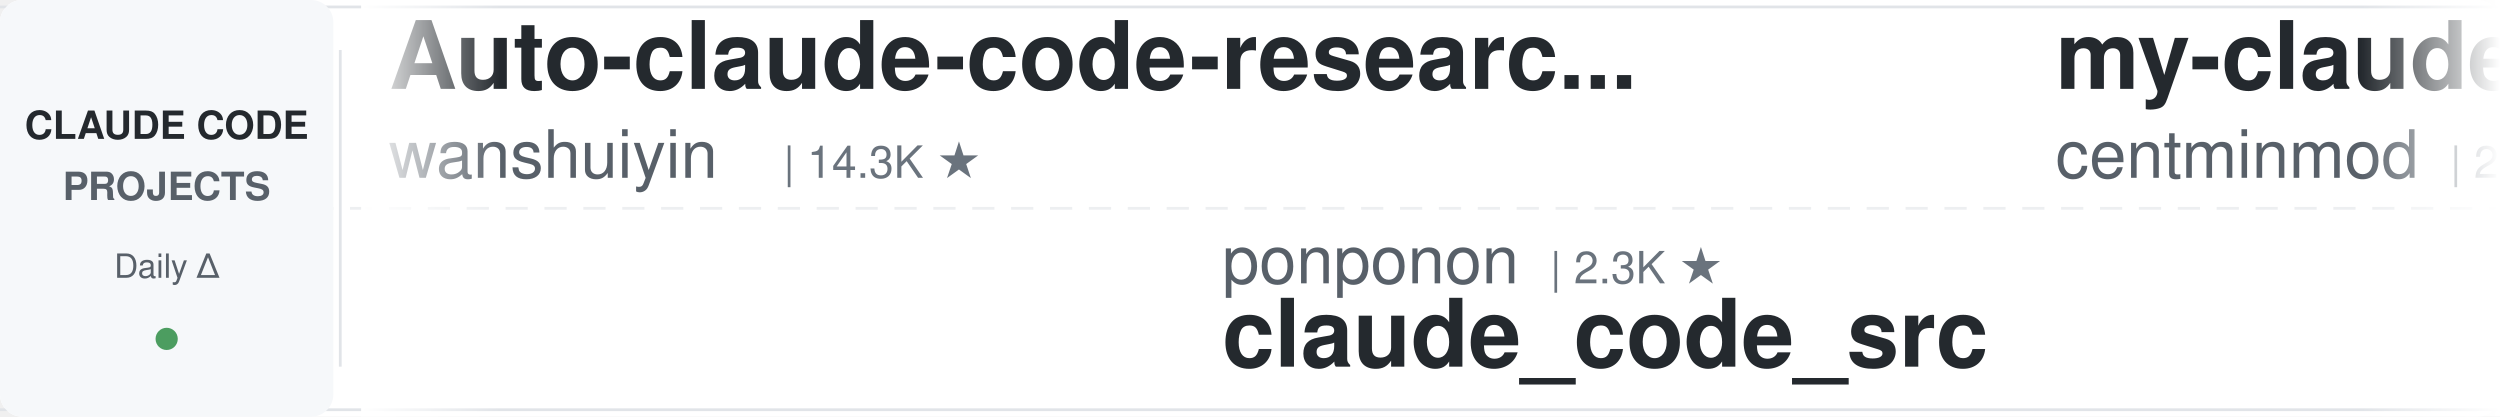
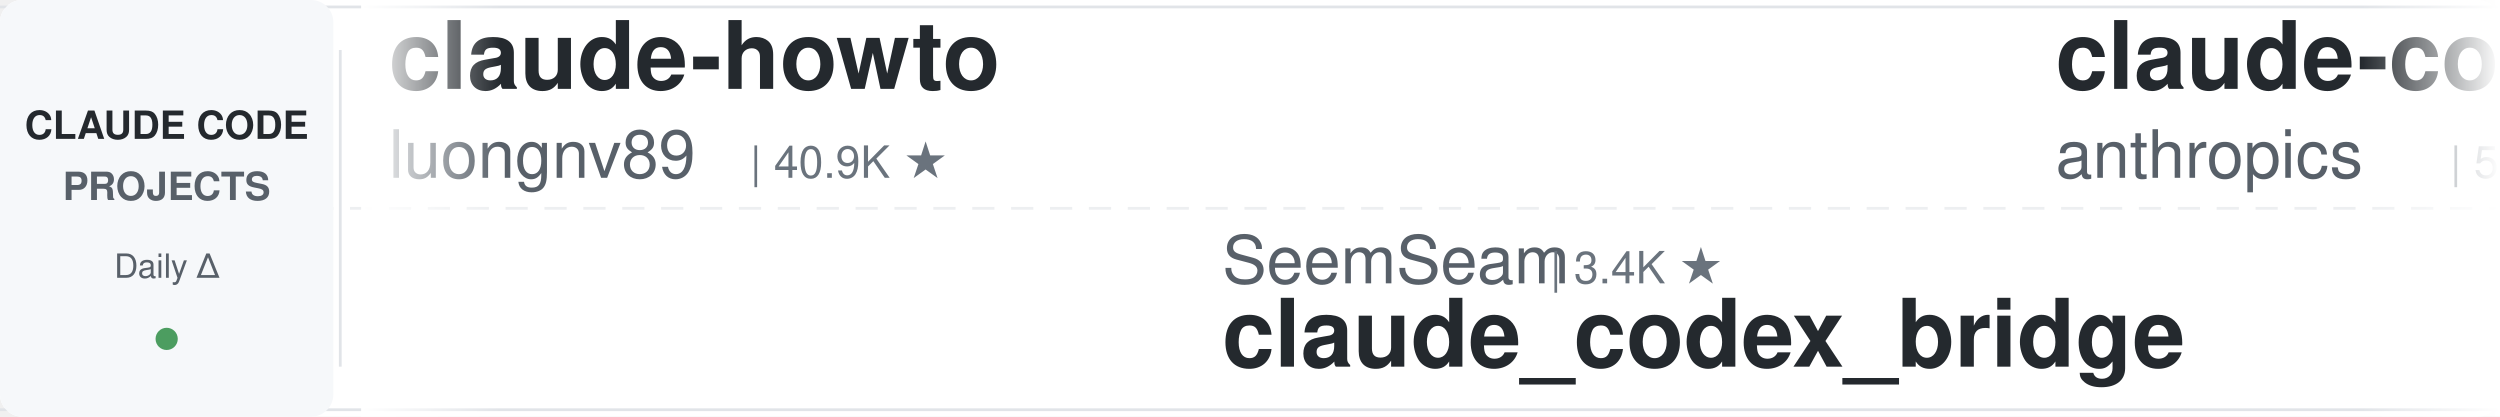
<svg xmlns="http://www.w3.org/2000/svg" width="900" height="150">
  <defs>
    <linearGradient id="leftFade" x1="0%" y1="0%" x2="100%" y2="0%">
      <stop offset="0%" style="stop-color:#ffffff;stop-opacity:1" />
      <stop offset="100%" style="stop-color:#ffffff;stop-opacity:0" />
    </linearGradient>
    <linearGradient id="rightFade" x1="0%" y1="0%" x2="100%" y2="0%">
      <stop offset="0%" style="stop-color:#ffffff;stop-opacity:0" />
      <stop offset="100%" style="stop-color:#ffffff;stop-opacity:1" />
    </linearGradient>
  </defs>
  <rect width="900" height="150" fill="#ffffff" rx="8" />
  <rect x="0" y="2" width="900" height="1" fill="#e1e4e8" />
  <rect x="0" y="147" width="900" height="1" fill="#e1e4e8" />
  <line x1="0" y1="75" x2="900" y2="75" stroke="#e1e4e8" stroke-width="1" stroke-dasharray="8 6" opacity="0.6" />
  <rect x="0" y="0" width="120" height="150" fill="#f6f8fa" rx="8" />
  <text x="60" y="50" font-family="-apple-system, BlinkMacSystemFont, 'Segoe UI', Helvetica, Arial, sans-serif" font-size="14" font-weight="600" fill="#24292e" text-anchor="middle">CLAUDE CODE</text>
  <text x="60" y="72" font-family="-apple-system, BlinkMacSystemFont, 'Segoe UI', Helvetica, Arial, sans-serif" font-size="14" font-weight="600" fill="#586069" text-anchor="middle">PROJECTS</text>
  <text x="60" y="100" font-family="-apple-system, BlinkMacSystemFont, 'Segoe UI', Helvetica, Arial, sans-serif" font-size="12" font-weight="500" fill="#586069" text-anchor="middle">Daily Δ</text>
  <circle cx="60" cy="122" r="4" fill="#22863a" opacity="0.8" />
  <rect x="122" y="18" width="1" height="114" fill="#e1e4e8" />
  <clipPath id="tickerClip">
    <rect x="130" y="0" width="770" height="150" />
  </clipPath>
  <g clip-path="url(#tickerClip)">
    <g id="tickerItems">
      <animateTransform attributeName="transform" attributeType="XML" type="translate" from="0 0" to="-3000 0" dur="54s" repeatCount="indefinite" />
      <g transform="translate(0, 0)">
-         <text x="140" y="32" font-family="-apple-system, BlinkMacSystemFont, 'Segoe UI', Helvetica, Arial, sans-serif" font-size="34" font-weight="600" fill="#24292e">Auto-claude-code-researc...</text>
-         <text x="140" y="64" font-family="-apple-system, BlinkMacSystemFont, 'Segoe UI', Helvetica, Arial, sans-serif" font-size="24" font-weight="400" fill="#586069">wanshuiyin</text>
-         <text x="282" y="64" font-family="-apple-system, BlinkMacSystemFont, 'Segoe UI', Helvetica, Arial, sans-serif" font-size="16" font-weight="500" fill="#6a737d">| 14.3K ★</text>
+         <text x="140" y="32" font-family="-apple-system, BlinkMacSystemFont, 'Segoe UI', Helvetica, Arial, sans-serif" font-size="34" font-weight="600" fill="#24292e">claude-howto</text>
+         <text x="140" y="64" font-family="-apple-system, BlinkMacSystemFont, 'Segoe UI', Helvetica, Arial, sans-serif" font-size="24" font-weight="400" fill="#586069">luongnv89</text>
+         <text x="270" y="64" font-family="-apple-system, BlinkMacSystemFont, 'Segoe UI', Helvetica, Arial, sans-serif" font-size="16" font-weight="500" fill="#6a737d">| 40.9K ★</text>
      </g>
      <g transform="translate(300, 0)">
-         <text x="140" y="102" font-family="-apple-system, BlinkMacSystemFont, 'Segoe UI', Helvetica, Arial, sans-serif" font-size="24" font-weight="400" fill="#586069">ponponon</text>
-         <text x="258" y="102" font-family="-apple-system, BlinkMacSystemFont, 'Segoe UI', Helvetica, Arial, sans-serif" font-size="16" font-weight="500" fill="#6a737d">| 2.3K ★</text>
-         <text x="140" y="132" font-family="-apple-system, BlinkMacSystemFont, 'Segoe UI', Helvetica, Arial, sans-serif" font-size="34" font-weight="600" fill="#24292e">claude_code_src</text>
+         <text x="140" y="102" font-family="-apple-system, BlinkMacSystemFont, 'Segoe UI', Helvetica, Arial, sans-serif" font-size="24" font-weight="400" fill="#586069">SeemSeam</text>
+         <text x="258" y="102" font-family="-apple-system, BlinkMacSystemFont, 'Segoe UI', Helvetica, Arial, sans-serif" font-size="16" font-weight="500" fill="#6a737d">| 3.4K ★</text>
+         <text x="140" y="132" font-family="-apple-system, BlinkMacSystemFont, 'Segoe UI', Helvetica, Arial, sans-serif" font-size="34" font-weight="600" fill="#24292e">claude_codex_bridge</text>
      </g>
      <g transform="translate(600, 0)">
-         <text x="140" y="32" font-family="-apple-system, BlinkMacSystemFont, 'Segoe UI', Helvetica, Arial, sans-serif" font-size="34" font-weight="600" fill="#24292e">my-claude-code-setup</text>
-         <text x="140" y="64" font-family="-apple-system, BlinkMacSystemFont, 'Segoe UI', Helvetica, Arial, sans-serif" font-size="24" font-weight="400" fill="#586069">centminmod</text>
-         <text x="282" y="64" font-family="-apple-system, BlinkMacSystemFont, 'Segoe UI', Helvetica, Arial, sans-serif" font-size="16" font-weight="500" fill="#6a737d">| 2.5K ★</text>
+         <text x="140" y="32" font-family="-apple-system, BlinkMacSystemFont, 'Segoe UI', Helvetica, Arial, sans-serif" font-size="34" font-weight="600" fill="#24292e">claude-code-security-rev...</text>
+         <text x="140" y="64" font-family="-apple-system, BlinkMacSystemFont, 'Segoe UI', Helvetica, Arial, sans-serif" font-size="24" font-weight="400" fill="#586069">anthropics</text>
+         <text x="282" y="64" font-family="-apple-system, BlinkMacSystemFont, 'Segoe UI', Helvetica, Arial, sans-serif" font-size="16" font-weight="500" fill="#6a737d">| 5.8K ★</text>
      </g>
      <g transform="translate(900, 0)">
-         <text x="140" y="102" font-family="-apple-system, BlinkMacSystemFont, 'Segoe UI', Helvetica, Arial, sans-serif" font-size="24" font-weight="400" fill="#586069">Yuyz0112</text>
-         <text x="258" y="102" font-family="-apple-system, BlinkMacSystemFont, 'Segoe UI', Helvetica, Arial, sans-serif" font-size="16" font-weight="500" fill="#6a737d">| 2.4K ★</text>
-         <text x="140" y="132" font-family="-apple-system, BlinkMacSystemFont, 'Segoe UI', Helvetica, Arial, sans-serif" font-size="34" font-weight="600" fill="#24292e">claude-code-reverse</text>
+         <text x="140" y="102" font-family="-apple-system, BlinkMacSystemFont, 'Segoe UI', Helvetica, Arial, sans-serif" font-size="24" font-weight="400" fill="#586069">disler</text>
+         <text x="234" y="102" font-family="-apple-system, BlinkMacSystemFont, 'Segoe UI', Helvetica, Arial, sans-serif" font-size="16" font-weight="500" fill="#6a737d">| 1.6K ★</text>
+         <text x="140" y="132" font-family="-apple-system, BlinkMacSystemFont, 'Segoe UI', Helvetica, Arial, sans-serif" font-size="34" font-weight="600" fill="#24292e">pi-vs-claude-code</text>
      </g>
      <g transform="translate(1200, 0)">
+         <text x="140" y="32" font-family="-apple-system, BlinkMacSystemFont, 'Segoe UI', Helvetica, Arial, sans-serif" font-size="34" font-weight="600" fill="#24292e">claude-code-source</text>
+         <text x="140" y="64" font-family="-apple-system, BlinkMacSystemFont, 'Segoe UI', Helvetica, Arial, sans-serif" font-size="24" font-weight="400" fill="#586069">AprilNEA</text>
+         <text x="258" y="64" font-family="-apple-system, BlinkMacSystemFont, 'Segoe UI', Helvetica, Arial, sans-serif" font-size="16" font-weight="500" fill="#6a737d">| 394 ★</text>
+       </g>
+       <g transform="translate(1500, 0)">
+         <text x="140" y="102" font-family="-apple-system, BlinkMacSystemFont, 'Segoe UI', Helvetica, Arial, sans-serif" font-size="24" font-weight="400" fill="#586069">andrew-kramer-inno</text>
+         <text x="378" y="102" font-family="-apple-system, BlinkMacSystemFont, 'Segoe UI', Helvetica, Arial, sans-serif" font-size="16" font-weight="500" fill="#6a737d">| 593 ★</text>
+         <text x="140" y="132" font-family="-apple-system, BlinkMacSystemFont, 'Segoe UI', Helvetica, Arial, sans-serif" font-size="34" font-weight="600" fill="#24292e">claude-code-source-build</text>
+       </g>
+       <g transform="translate(1800, 0)">
+         <text x="140" y="32" font-family="-apple-system, BlinkMacSystemFont, 'Segoe UI', Helvetica, Arial, sans-serif" font-size="34" font-weight="600" fill="#24292e">claude_code_src</text>
+         <text x="140" y="64" font-family="-apple-system, BlinkMacSystemFont, 'Segoe UI', Helvetica, Arial, sans-serif" font-size="24" font-weight="400" fill="#586069">ponponon</text>
+         <text x="258" y="64" font-family="-apple-system, BlinkMacSystemFont, 'Segoe UI', Helvetica, Arial, sans-serif" font-size="16" font-weight="500" fill="#6a737d">| 2.3K ★</text>
+       </g>
+       <g transform="translate(2100, 0)">
+         <text x="140" y="102" font-family="-apple-system, BlinkMacSystemFont, 'Segoe UI', Helvetica, Arial, sans-serif" font-size="24" font-weight="400" fill="#586069">Alishahryar1</text>
+         <text x="306" y="102" font-family="-apple-system, BlinkMacSystemFont, 'Segoe UI', Helvetica, Arial, sans-serif" font-size="16" font-weight="500" fill="#6a737d">| 44.5K ★</text>
+         <text x="140" y="132" font-family="-apple-system, BlinkMacSystemFont, 'Segoe UI', Helvetica, Arial, sans-serif" font-size="34" font-weight="600" fill="#24292e">free-claude-code</text>
+       </g>
+       <g transform="translate(2400, 0)">
        <text x="140" y="32" font-family="-apple-system, BlinkMacSystemFont, 'Segoe UI', Helvetica, Arial, sans-serif" font-size="34" font-weight="600" fill="#24292e">awesome-claude-code-suba...</text>
        <text x="140" y="64" font-family="-apple-system, BlinkMacSystemFont, 'Segoe UI', Helvetica, Arial, sans-serif" font-size="24" font-weight="400" fill="#586069">VoltAgent</text>
        <text x="270" y="64" font-family="-apple-system, BlinkMacSystemFont, 'Segoe UI', Helvetica, Arial, sans-serif" font-size="16" font-weight="500" fill="#6a737d">| 24.0K ★</text>
      </g>
-       <g transform="translate(1500, 0)">
-         <text x="140" y="102" font-family="-apple-system, BlinkMacSystemFont, 'Segoe UI', Helvetica, Arial, sans-serif" font-size="24" font-weight="400" fill="#586069">anthropics</text>
-         <text x="282" y="102" font-family="-apple-system, BlinkMacSystemFont, 'Segoe UI', Helvetica, Arial, sans-serif" font-size="16" font-weight="500" fill="#6a737d">| 166.5K ★</text>
-         <text x="140" y="132" font-family="-apple-system, BlinkMacSystemFont, 'Segoe UI', Helvetica, Arial, sans-serif" font-size="34" font-weight="600" fill="#24292e">skills</text>
-       </g>
-       <g transform="translate(1800, 0)">
-         <text x="140" y="32" font-family="-apple-system, BlinkMacSystemFont, 'Segoe UI', Helvetica, Arial, sans-serif" font-size="34" font-weight="600" fill="#24292e">claude-code-skills</text>
-         <text x="140" y="64" font-family="-apple-system, BlinkMacSystemFont, 'Segoe UI', Helvetica, Arial, sans-serif" font-size="24" font-weight="400" fill="#586069">daymade</text>
-         <text x="246" y="64" font-family="-apple-system, BlinkMacSystemFont, 'Segoe UI', Helvetica, Arial, sans-serif" font-size="16" font-weight="500" fill="#6a737d">| 1.3K ★</text>
-       </g>
-       <g transform="translate(2100, 0)">
+       <g transform="translate(2700, 0)">
        <text x="140" y="102" font-family="-apple-system, BlinkMacSystemFont, 'Segoe UI', Helvetica, Arial, sans-serif" font-size="24" font-weight="400" fill="#586069">Windy3f3f3f3f</text>
        <text x="318" y="102" font-family="-apple-system, BlinkMacSystemFont, 'Segoe UI', Helvetica, Arial, sans-serif" font-size="16" font-weight="500" fill="#6a737d">| 2.5K ★</text>
        <text x="140" y="132" font-family="-apple-system, BlinkMacSystemFont, 'Segoe UI', Helvetica, Arial, sans-serif" font-size="34" font-weight="600" fill="#24292e">claude-code-from-scratch</text>
      </g>
-       <g transform="translate(2400, 0)">
-         <text x="140" y="32" font-family="-apple-system, BlinkMacSystemFont, 'Segoe UI', Helvetica, Arial, sans-serif" font-size="34" font-weight="600" fill="#24292e">claude-code-proxy</text>
-         <text x="140" y="64" font-family="-apple-system, BlinkMacSystemFont, 'Segoe UI', Helvetica, Arial, sans-serif" font-size="24" font-weight="400" fill="#586069">fuergaosi233</text>
-         <text x="306" y="64" font-family="-apple-system, BlinkMacSystemFont, 'Segoe UI', Helvetica, Arial, sans-serif" font-size="16" font-weight="500" fill="#6a737d">| 2.8K ★</text>
-       </g>
-       <g transform="translate(2700, 0)">
-         <text x="140" y="102" font-family="-apple-system, BlinkMacSystemFont, 'Segoe UI', Helvetica, Arial, sans-serif" font-size="24" font-weight="400" fill="#586069">jeremylongshore</text>
-         <text x="342" y="102" font-family="-apple-system, BlinkMacSystemFont, 'Segoe UI', Helvetica, Arial, sans-serif" font-size="16" font-weight="500" fill="#6a737d">| 2.6K ★</text>
-         <text x="140" y="132" font-family="-apple-system, BlinkMacSystemFont, 'Segoe UI', Helvetica, Arial, sans-serif" font-size="34" font-weight="600" fill="#24292e">claude-code-plugins-plus...</text>
-       </g>
      <g transform="translate(3000, 0)">
-         <text x="140" y="32" font-family="-apple-system, BlinkMacSystemFont, 'Segoe UI', Helvetica, Arial, sans-serif" font-size="34" font-weight="600" fill="#24292e">Auto-claude-code-researc...</text>
-         <text x="140" y="64" font-family="-apple-system, BlinkMacSystemFont, 'Segoe UI', Helvetica, Arial, sans-serif" font-size="24" font-weight="400" fill="#586069">wanshuiyin</text>
-         <text x="282" y="64" font-family="-apple-system, BlinkMacSystemFont, 'Segoe UI', Helvetica, Arial, sans-serif" font-size="16" font-weight="500" fill="#6a737d">| 14.3K ★</text>
+         <text x="140" y="32" font-family="-apple-system, BlinkMacSystemFont, 'Segoe UI', Helvetica, Arial, sans-serif" font-size="34" font-weight="600" fill="#24292e">claude-howto</text>
+         <text x="140" y="64" font-family="-apple-system, BlinkMacSystemFont, 'Segoe UI', Helvetica, Arial, sans-serif" font-size="24" font-weight="400" fill="#586069">luongnv89</text>
+         <text x="270" y="64" font-family="-apple-system, BlinkMacSystemFont, 'Segoe UI', Helvetica, Arial, sans-serif" font-size="16" font-weight="500" fill="#6a737d">| 40.9K ★</text>
      </g>
      <g transform="translate(3300, 0)">
-         <text x="140" y="102" font-family="-apple-system, BlinkMacSystemFont, 'Segoe UI', Helvetica, Arial, sans-serif" font-size="24" font-weight="400" fill="#586069">ponponon</text>
-         <text x="258" y="102" font-family="-apple-system, BlinkMacSystemFont, 'Segoe UI', Helvetica, Arial, sans-serif" font-size="16" font-weight="500" fill="#6a737d">| 2.3K ★</text>
-         <text x="140" y="132" font-family="-apple-system, BlinkMacSystemFont, 'Segoe UI', Helvetica, Arial, sans-serif" font-size="34" font-weight="600" fill="#24292e">claude_code_src</text>
+         <text x="140" y="102" font-family="-apple-system, BlinkMacSystemFont, 'Segoe UI', Helvetica, Arial, sans-serif" font-size="24" font-weight="400" fill="#586069">SeemSeam</text>
+         <text x="258" y="102" font-family="-apple-system, BlinkMacSystemFont, 'Segoe UI', Helvetica, Arial, sans-serif" font-size="16" font-weight="500" fill="#6a737d">| 3.4K ★</text>
+         <text x="140" y="132" font-family="-apple-system, BlinkMacSystemFont, 'Segoe UI', Helvetica, Arial, sans-serif" font-size="34" font-weight="600" fill="#24292e">claude_codex_bridge</text>
      </g>
      <g transform="translate(3600, 0)">
-         <text x="140" y="32" font-family="-apple-system, BlinkMacSystemFont, 'Segoe UI', Helvetica, Arial, sans-serif" font-size="34" font-weight="600" fill="#24292e">my-claude-code-setup</text>
-         <text x="140" y="64" font-family="-apple-system, BlinkMacSystemFont, 'Segoe UI', Helvetica, Arial, sans-serif" font-size="24" font-weight="400" fill="#586069">centminmod</text>
-         <text x="282" y="64" font-family="-apple-system, BlinkMacSystemFont, 'Segoe UI', Helvetica, Arial, sans-serif" font-size="16" font-weight="500" fill="#6a737d">| 2.5K ★</text>
+         <text x="140" y="32" font-family="-apple-system, BlinkMacSystemFont, 'Segoe UI', Helvetica, Arial, sans-serif" font-size="34" font-weight="600" fill="#24292e">claude-code-security-rev...</text>
+         <text x="140" y="64" font-family="-apple-system, BlinkMacSystemFont, 'Segoe UI', Helvetica, Arial, sans-serif" font-size="24" font-weight="400" fill="#586069">anthropics</text>
+         <text x="282" y="64" font-family="-apple-system, BlinkMacSystemFont, 'Segoe UI', Helvetica, Arial, sans-serif" font-size="16" font-weight="500" fill="#6a737d">| 5.8K ★</text>
      </g>
      <g transform="translate(3900, 0)">
-         <text x="140" y="102" font-family="-apple-system, BlinkMacSystemFont, 'Segoe UI', Helvetica, Arial, sans-serif" font-size="24" font-weight="400" fill="#586069">Yuyz0112</text>
-         <text x="258" y="102" font-family="-apple-system, BlinkMacSystemFont, 'Segoe UI', Helvetica, Arial, sans-serif" font-size="16" font-weight="500" fill="#6a737d">| 2.4K ★</text>
-         <text x="140" y="132" font-family="-apple-system, BlinkMacSystemFont, 'Segoe UI', Helvetica, Arial, sans-serif" font-size="34" font-weight="600" fill="#24292e">claude-code-reverse</text>
+         <text x="140" y="102" font-family="-apple-system, BlinkMacSystemFont, 'Segoe UI', Helvetica, Arial, sans-serif" font-size="24" font-weight="400" fill="#586069">disler</text>
+         <text x="234" y="102" font-family="-apple-system, BlinkMacSystemFont, 'Segoe UI', Helvetica, Arial, sans-serif" font-size="16" font-weight="500" fill="#6a737d">| 1.6K ★</text>
+         <text x="140" y="132" font-family="-apple-system, BlinkMacSystemFont, 'Segoe UI', Helvetica, Arial, sans-serif" font-size="34" font-weight="600" fill="#24292e">pi-vs-claude-code</text>
      </g>
    </g>
  </g>
  <rect x="130" y="0" width="50" height="150" fill="url(#leftFade)" />
  <rect x="850" y="0" width="50" height="150" fill="url(#rightFade)" />
</svg>
